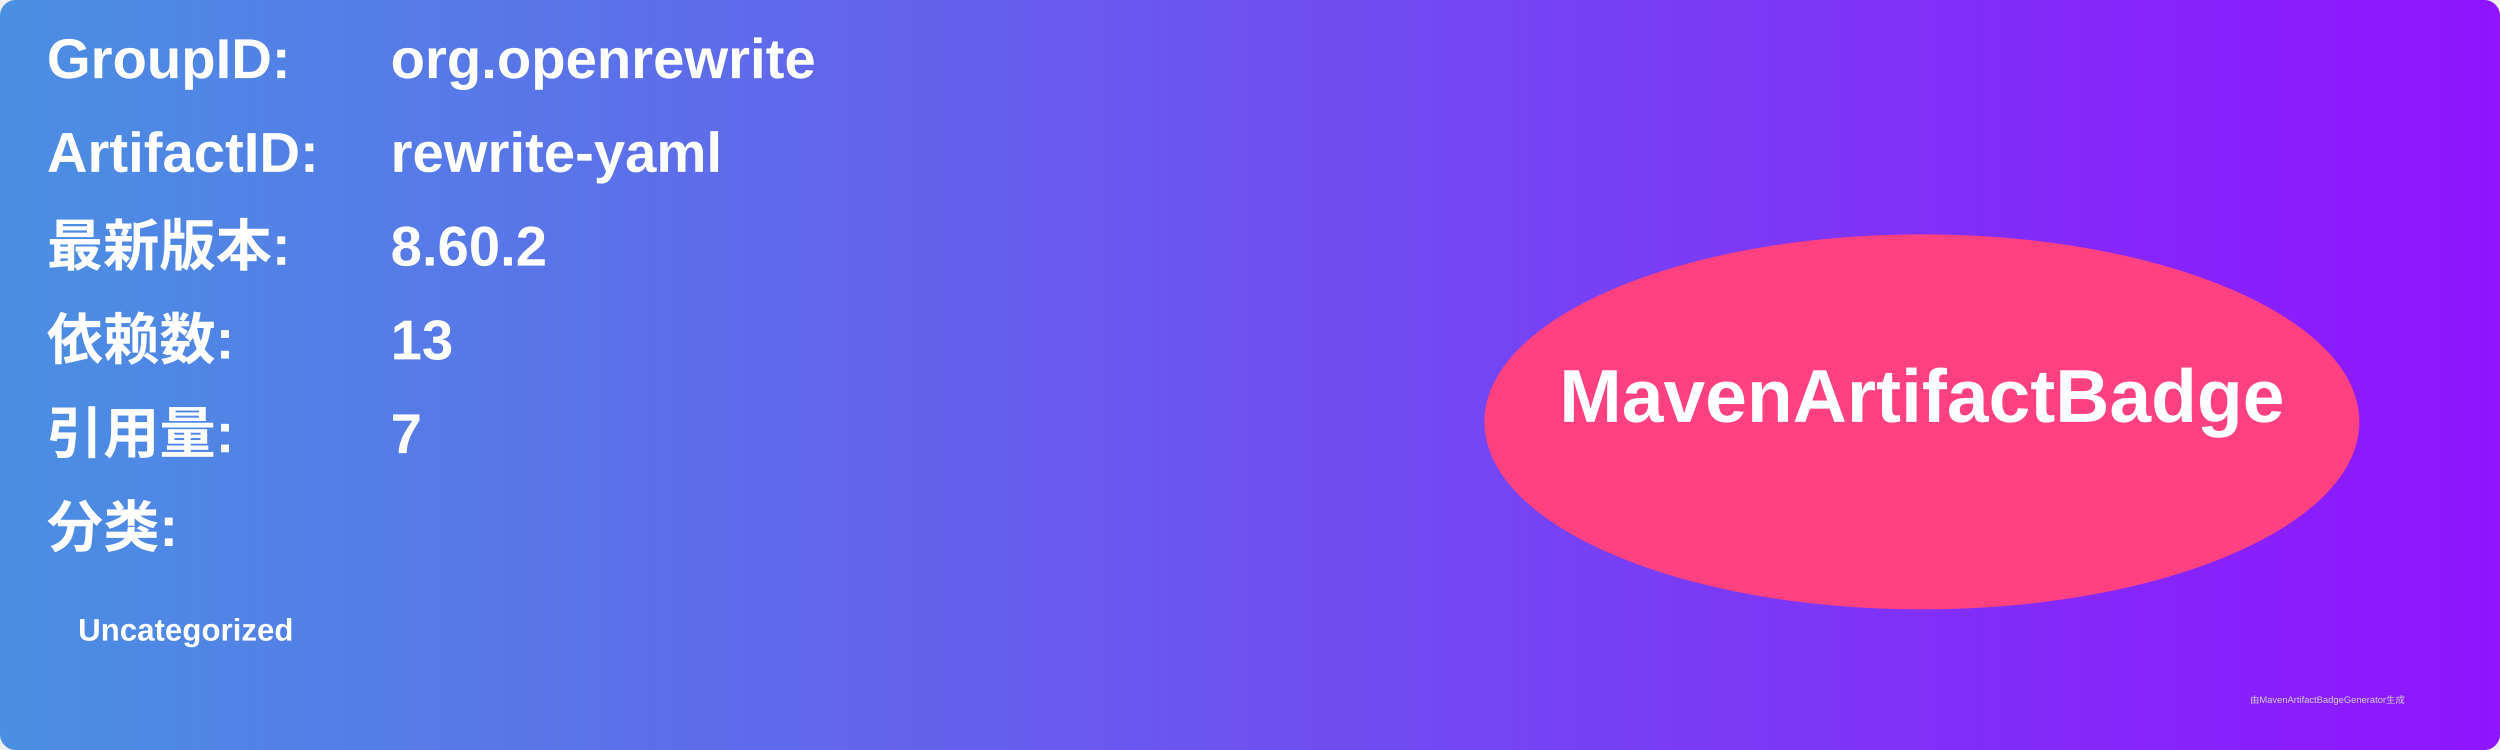
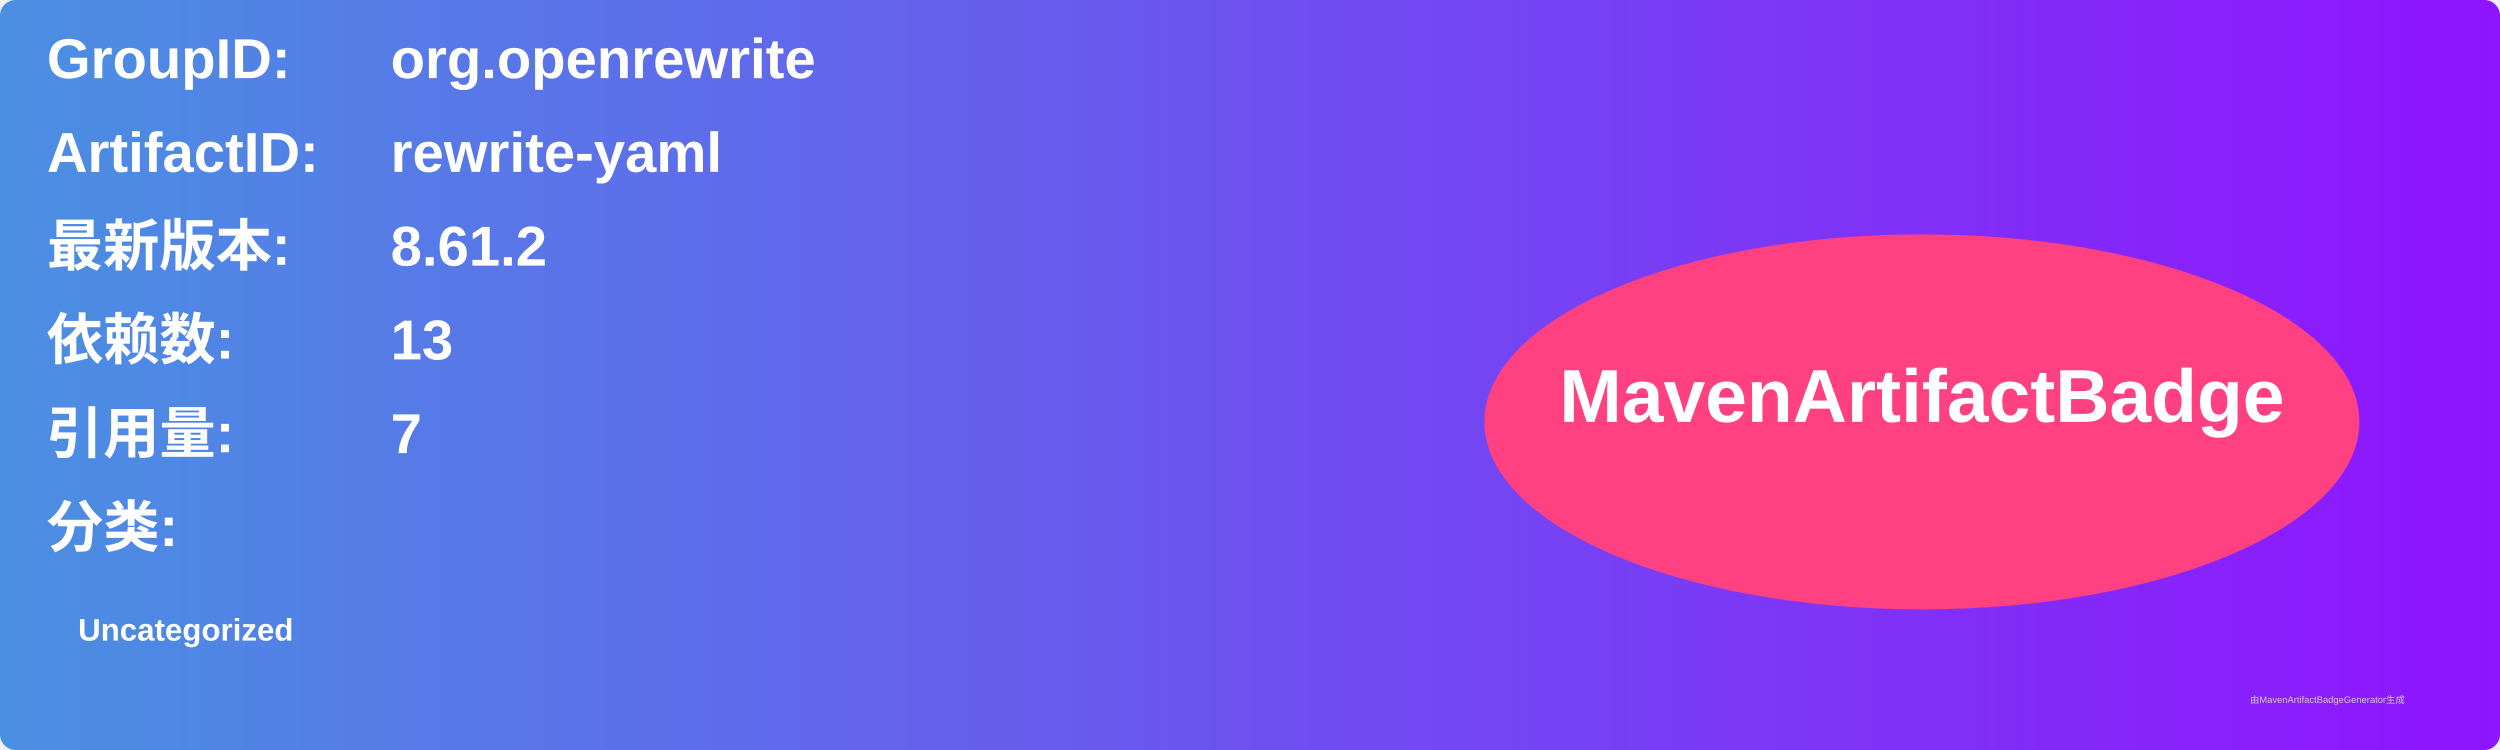
<svg xmlns="http://www.w3.org/2000/svg" width="800" height="240" viewBox="0 0 800 240">
  <linearGradient id="grad" x1="0%" y1="0%" x2="100%" y2="0%">
    <stop offset="0%" stop-color="#4a90e2" />
    <stop offset="100%" stop-color="#9013fe" />
  </linearGradient>
  <rect width="100%" height="100%" rx="5" ry="5" fill="url(#grad)" />
  <g transform="translate(15, 15)">
    <text x="0" y="10" font-family="Arial" font-size="18" fill="white" font-weight="bold" width="260">GroupID:</text>
    <text x="110" y="10" font-family="Arial" font-size="18" fill="white" font-weight="bold" width="460">org.openrewrite</text>
    <text x="0" y="40" font-family="Arial" font-size="18" fill="white" font-weight="bold" width="260">ArtifactID:</text>
    <text x="110" y="40" font-family="Arial" font-size="18" fill="white" font-weight="bold" width="460">rewrite-yaml</text>
    <text x="0" y="70" font-family="Arial" font-size="18" fill="white" font-weight="bold">最新版本:</text>
    <text x="110" y="70" font-family="Arial" font-size="18" fill="white" font-weight="bold">
-       <tspan font-weight="bold">8.60.2</tspan>
+       <tspan font-weight="bold">8.61.2</tspan>
    </text>
    <text x="0" y="100" font-family="Arial" font-size="18" fill="white" font-weight="bold">依赖数: </text>
    <text x="110" y="100" font-family="Arial" font-size="18" fill="white">
      <tspan font-weight="bold">13</tspan>
    </text>
    <text x="0" y="130" font-family="Arial" font-size="18" fill="white" font-weight="bold">引用量: </text>
    <text x="110" y="130" font-family="Arial" font-size="18" fill="white">
      <tspan font-weight="bold">7</tspan>
    </text>
    <text x="0" y="160" font-family="Arial" font-size="18" fill="white" font-weight="bold">分类:</text>
    <text x="10" y="190" font-family="Arial" font-size="10" fill="white">
      <tspan font-weight="bold">Uncategorized</tspan>
    </text>
    <ellipse cx="600" cy="120" rx="140" ry="60" fill="#ff4081" />
    <text x="600" y="120" text-anchor="middle" font-family="Arial" font-size="24" fill="white" font-weight="bold">MavenArtifactBadge</text>
  </g>
  <text x="720" y="225" font-family="Arial" font-size="3" fill="#d0d0d0">由MavenArtifactBadgeGenerator生成</text>
</svg>
